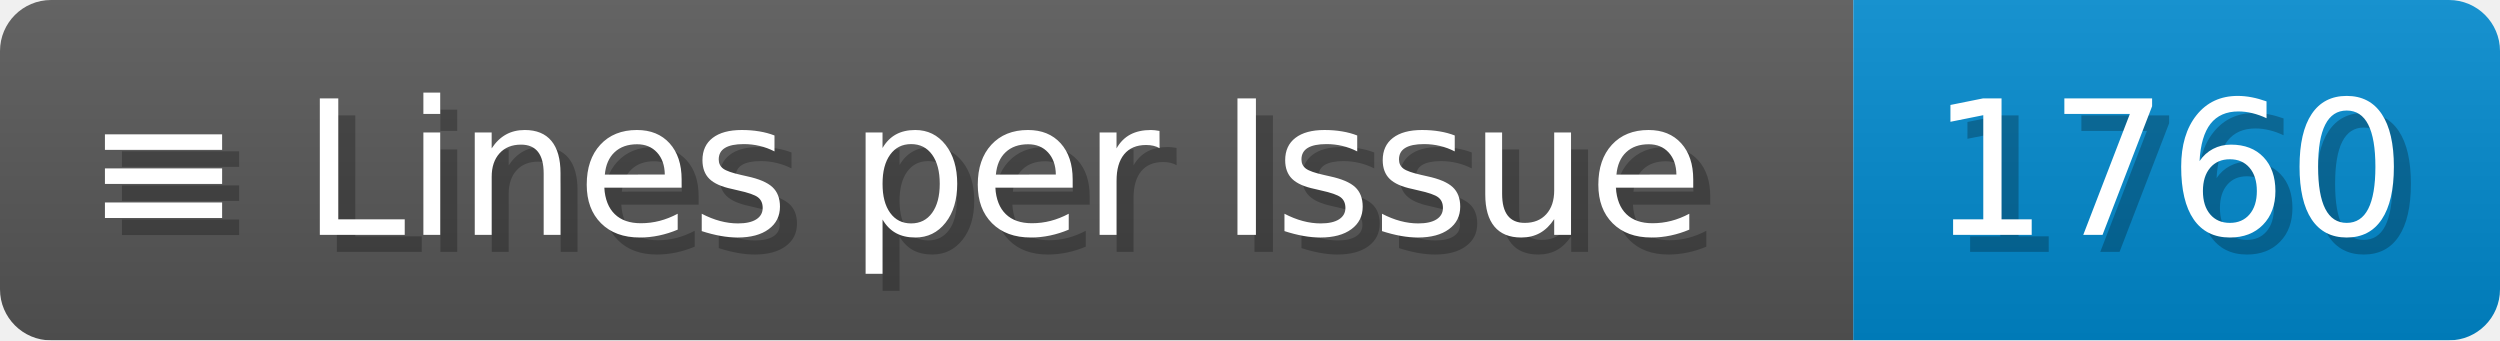
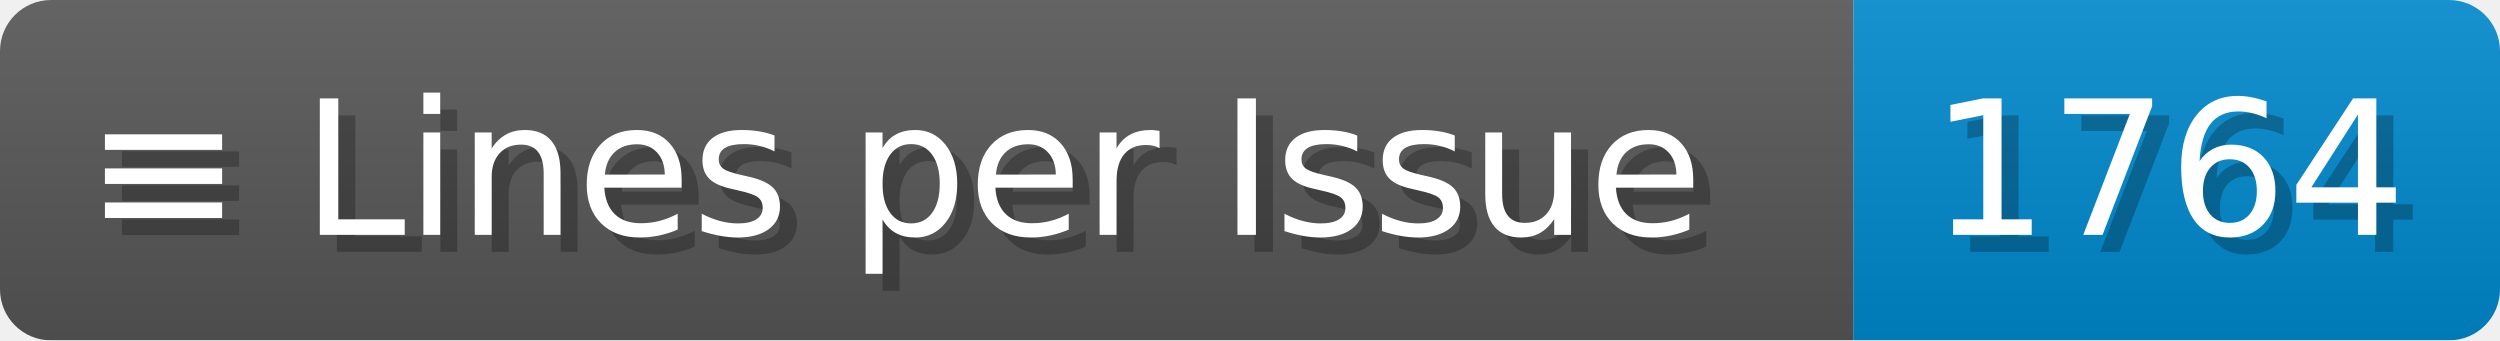
- <svg xmlns="http://www.w3.org/2000/svg" width="146.9" height="20" viewBox="0 0 1469 200" role="img" aria-label="≡ Lines per Issue: 1760">
+ <svg xmlns="http://www.w3.org/2000/svg" width="146.9" height="20" viewBox="0 0 1469 200" role="img" aria-label="≡ Lines per Issue: 1764">
  <linearGradient id="a" x2="0" y2="100%">
    <stop offset="0" stop-opacity=".1" stop-color="#EEE" />
    <stop offset="1" stop-opacity=".1" />
  </linearGradient>
  <mask id="m">
    <rect width="1469" height="200" rx="30" fill="#FFF" />
  </mask>
  <g mask="url(#m)">
    <rect width="1089" height="200" fill="#555" />
    <rect width="380" height="200" fill="#08C" x="1089" />
    <rect width="1469" height="200" fill="url(#a)" />
  </g>
  <g aria-hidden="true" fill="#fff" text-anchor="start" font-family="Verdana,DejaVu Sans,sans-serif" font-size="110">
    <text x="60" y="148" textLength="989" fill="#000" opacity="0.25">≡ Lines per Issue</text>
    <text x="50" y="138" textLength="989">≡ Lines per Issue</text>
-     <text x="1144" y="148" textLength="280" fill="#000" opacity="0.25">1760</text>
-     <text x="1134" y="138" textLength="280">1760</text>
+     <text x="1144" y="148" textLength="280" fill="#000" opacity="0.25">1764</text>
+     <text x="1134" y="138" textLength="280">1764</text>
  </g>
</svg>
